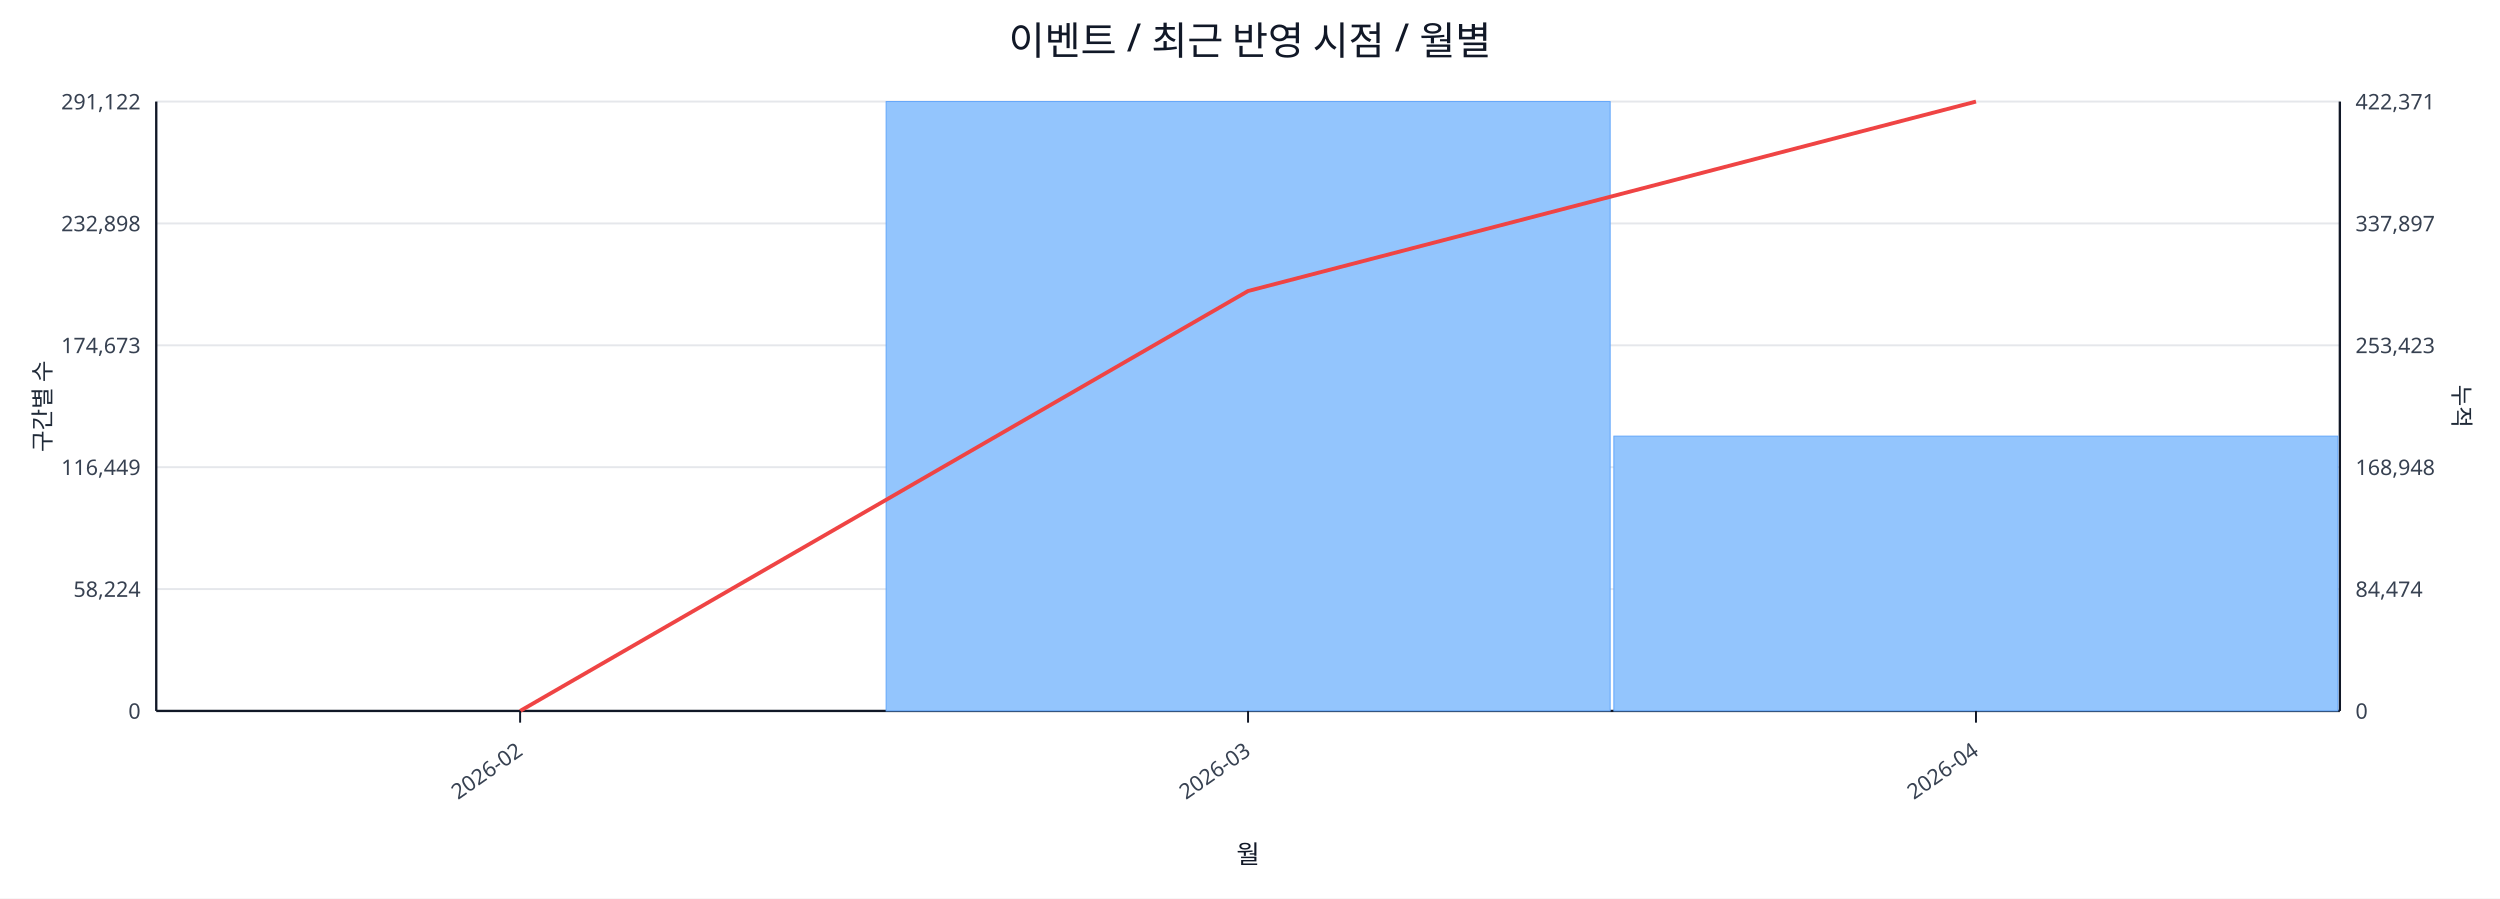
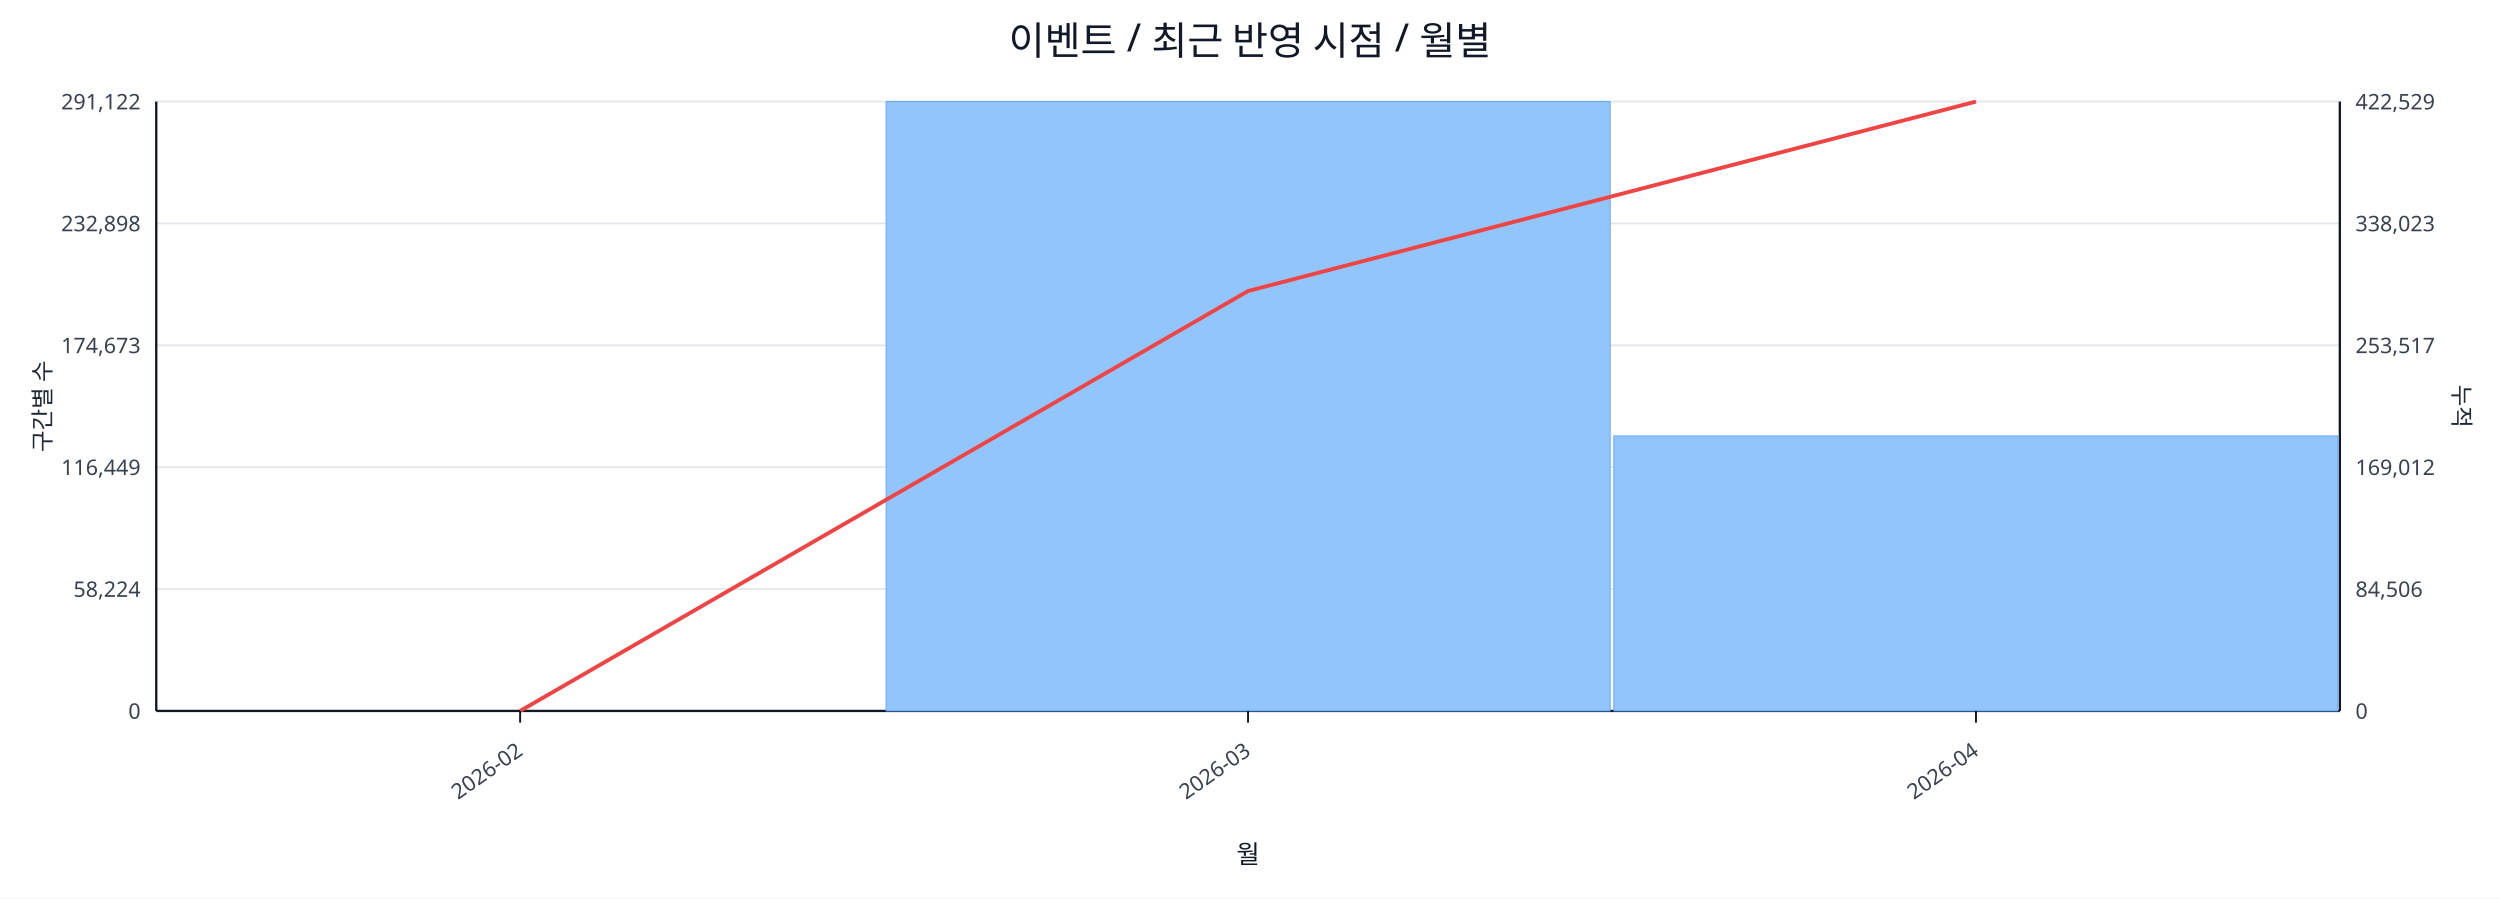
<svg xmlns="http://www.w3.org/2000/svg" width="1280" height="460" viewBox="0 0 1280 460">
  <rect x="0" y="0" width="100%" height="100%" fill="#ffffff" />
  <text x="640.0" y="28" font-size="20" text-anchor="middle" font-family="sans-serif" fill="#111827">이벤트 / 최근 반영 시점 / 월별</text>
  <line x1="80.0" y1="52.0" x2="1198.0" y2="52.0" stroke="#e5e7eb" stroke-width="1" />
  <text x="72.0" y="56.0" font-size="11" text-anchor="end" font-family="sans-serif" fill="#374151">291,122</text>
-   <text x="1206.0" y="56.0" font-size="11" text-anchor="start" font-family="sans-serif" fill="#374151">422,371</text>
+   <text x="1206.0" y="56.0" font-size="11" text-anchor="start" font-family="sans-serif" fill="#374151">422,529</text>
  <line x1="80.0" y1="114.4" x2="1198.0" y2="114.4" stroke="#e5e7eb" stroke-width="1" />
  <text x="72.0" y="118.4" font-size="11" text-anchor="end" font-family="sans-serif" fill="#374151">232,898</text>
-   <text x="1206.0" y="118.4" font-size="11" text-anchor="start" font-family="sans-serif" fill="#374151">337,897</text>
+   <text x="1206.0" y="118.4" font-size="11" text-anchor="start" font-family="sans-serif" fill="#374151">338,023</text>
  <line x1="80.0" y1="176.8" x2="1198.0" y2="176.8" stroke="#e5e7eb" stroke-width="1" />
  <text x="72.0" y="180.8" font-size="11" text-anchor="end" font-family="sans-serif" fill="#374151">174,673</text>
-   <text x="1206.0" y="180.8" font-size="11" text-anchor="start" font-family="sans-serif" fill="#374151">253,423</text>
+   <text x="1206.0" y="180.8" font-size="11" text-anchor="start" font-family="sans-serif" fill="#374151">253,517</text>
  <line x1="80.0" y1="239.2" x2="1198.0" y2="239.2" stroke="#e5e7eb" stroke-width="1" />
  <text x="72.0" y="243.2" font-size="11" text-anchor="end" font-family="sans-serif" fill="#374151">116,449</text>
-   <text x="1206.0" y="243.2" font-size="11" text-anchor="start" font-family="sans-serif" fill="#374151">168,948</text>
+   <text x="1206.0" y="243.2" font-size="11" text-anchor="start" font-family="sans-serif" fill="#374151">169,012</text>
  <line x1="80.0" y1="301.6" x2="1198.0" y2="301.6" stroke="#e5e7eb" stroke-width="1" />
  <text x="72.0" y="305.6" font-size="11" text-anchor="end" font-family="sans-serif" fill="#374151">58,224</text>
-   <text x="1206.0" y="305.6" font-size="11" text-anchor="start" font-family="sans-serif" fill="#374151">84,474</text>
+   <text x="1206.0" y="305.6" font-size="11" text-anchor="start" font-family="sans-serif" fill="#374151">84,506</text>
  <line x1="80.0" y1="364.0" x2="1198.0" y2="364.0" stroke="#e5e7eb" stroke-width="1" />
  <text x="72.0" y="368.0" font-size="11" text-anchor="end" font-family="sans-serif" fill="#374151">0</text>
  <text x="1206.0" y="368.0" font-size="11" text-anchor="start" font-family="sans-serif" fill="#374151">0</text>
  <line x1="80.0" y1="364.0" x2="1198.0" y2="364.0" stroke="#111827" stroke-width="1.2" />
  <line x1="80.0" y1="52.0" x2="80.0" y2="364.0" stroke="#111827" stroke-width="1.2" />
  <line x1="1198.0" y1="52.0" x2="1198.0" y2="364.0" stroke="#111827" stroke-width="1.2" />
  <rect x="81.0" y="364.0" width="370.7" height="0.0" fill="#93c5fd" stroke="#60a5fa" stroke-width="0.5" />
  <rect x="453.7" y="52.0" width="370.7" height="312.0" fill="#93c5fd" stroke="#60a5fa" stroke-width="0.5" />
-   <rect x="826.3" y="223.3" width="370.7" height="140.7" fill="#93c5fd" stroke="#60a5fa" stroke-width="0.5" />
+   <rect x="826.3" y="223.2" width="370.7" height="140.8" fill="#93c5fd" stroke="#60a5fa" stroke-width="0.5" />
  <polyline fill="none" stroke="#ef4444" stroke-width="2" points="266.3,364.0 639.0,149.0 1011.7,52.0" />
  <line x1="266.3" y1="364.0" x2="266.3" y2="370.0" stroke="#111827" stroke-width="1" />
  <text x="268.3" y="386.0" font-size="11" text-anchor="end" transform="rotate(-35 268.3 386.0)" font-family="sans-serif" fill="#374151">2026-02</text>
  <line x1="639.0" y1="364.0" x2="639.0" y2="370.0" stroke="#111827" stroke-width="1" />
  <text x="641.0" y="386.0" font-size="11" text-anchor="end" transform="rotate(-35 641.0 386.0)" font-family="sans-serif" fill="#374151">2026-03</text>
  <line x1="1011.7" y1="364.0" x2="1011.7" y2="370.0" stroke="#111827" stroke-width="1" />
  <text x="1013.7" y="386.0" font-size="11" text-anchor="end" transform="rotate(-35 1013.7 386.0)" font-family="sans-serif" fill="#374151">2026-04</text>
  <text x="26" y="208.0" font-size="12" transform="rotate(-90 26 208.0)" text-anchor="middle" font-family="sans-serif" fill="#1f2937">구간별 수</text>
  <text x="1256.0" y="208.0" font-size="12" transform="rotate(90 1256.0 208.0)" text-anchor="middle" font-family="sans-serif" fill="#1f2937">누적</text>
  <text x="639.0" y="442.0" font-size="13" text-anchor="middle" font-family="sans-serif" fill="#111827">월</text>
</svg>
